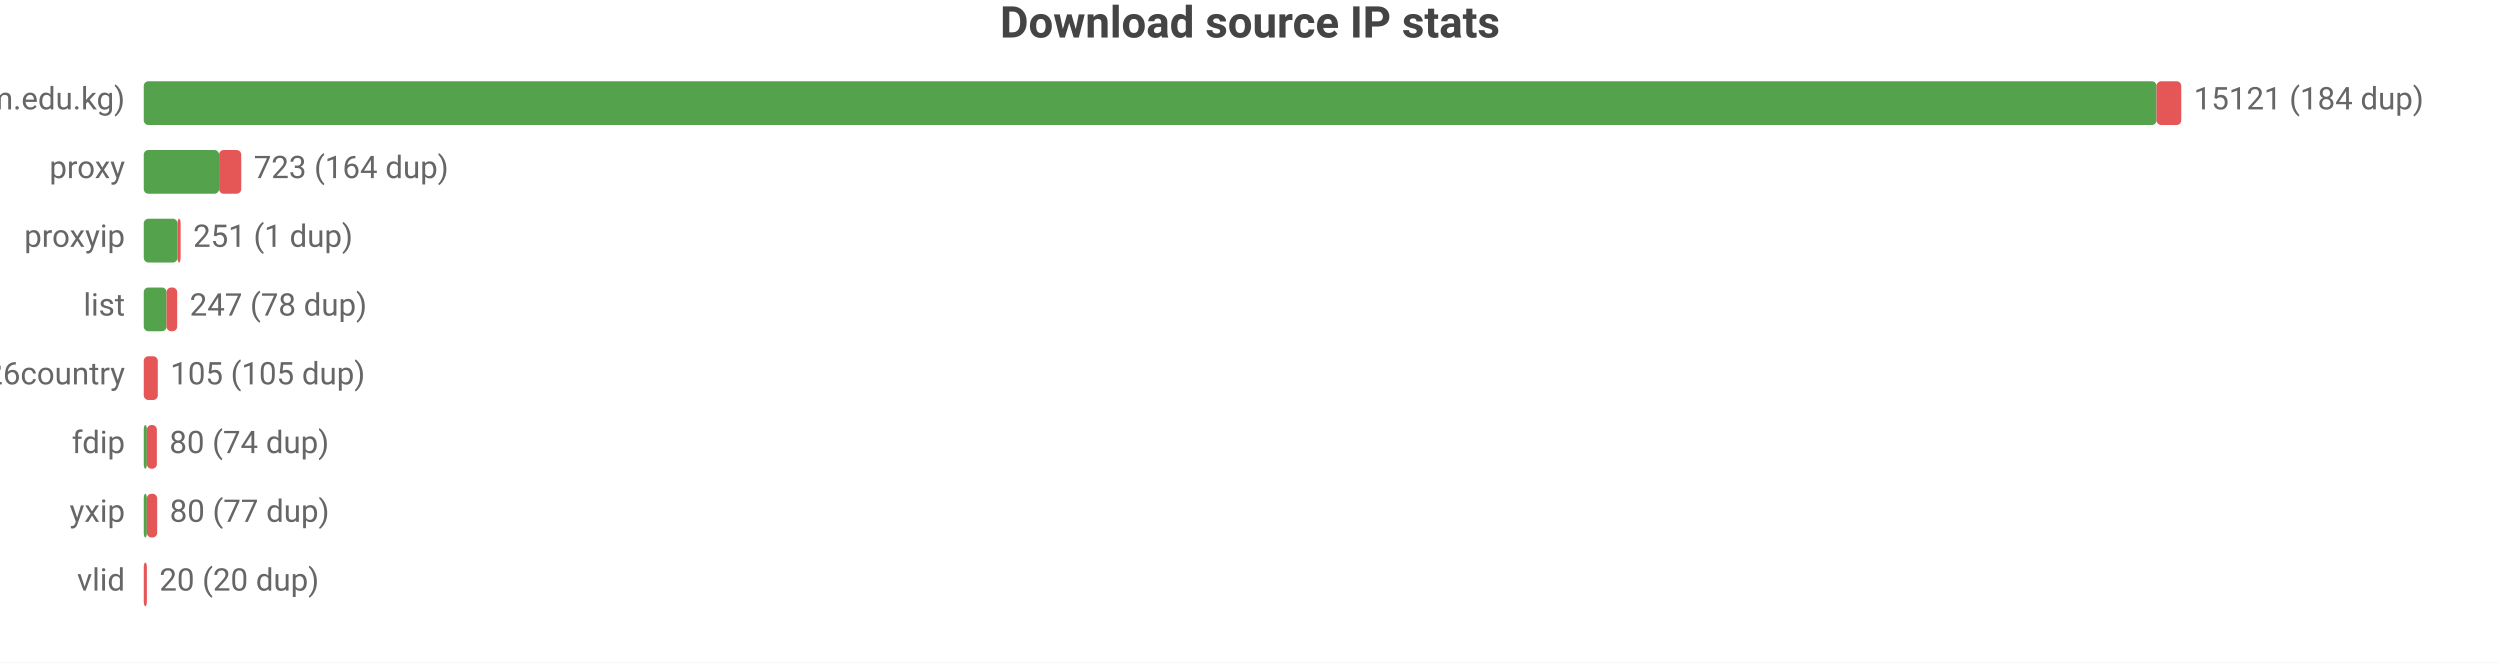
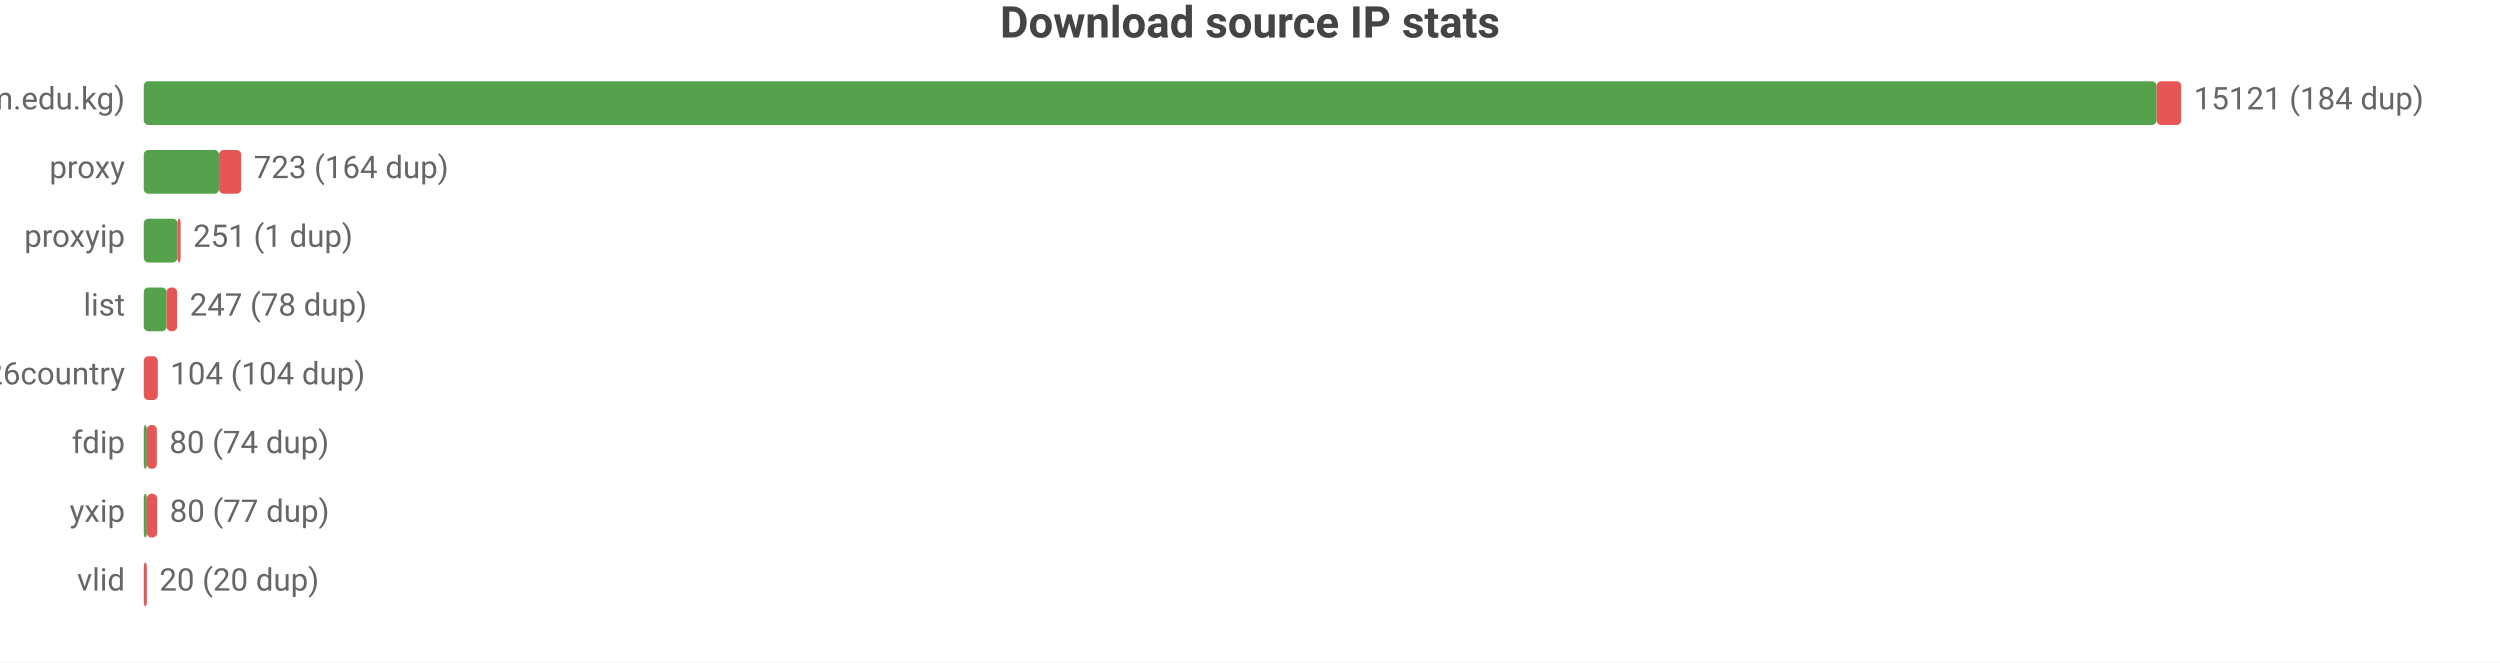
<svg xmlns="http://www.w3.org/2000/svg" width="800" height="212" viewBox="0 0 800 212">
  <rect width="800" height="212" fill="#ffffff" />
  <style>text{font-family:system-ui,-apple-system,'Segoe UI',Roboto,sans-serif}.g{stroke:#e8e8e8;stroke-width:1}.a{stroke:#999;stroke-width:1}.t{font-size:10px;fill:#666}.m{font-size:10px;text-anchor:middle;fill:#666}.e{font-size:10px;text-anchor:end;fill:#666}.l{font-size:11px;fill:#333}.tt{font-size:14px;font-weight:600;text-anchor:middle;fill:#444}.em{font-size:13px;text-anchor:middle;fill:#999}</style>
  <text class="tt" x="400.0" y="12">Download source IP stats</text>
  <text class="e" x="40" y="35">main (zip.cm.edu.kg)</text>
  <rect x="46" y="26" width="644.1" height="14" fill="#54a24b" rx="1.5" />
  <rect x="690.1" y="26" width="7.9" height="14" fill="#e45756" rx="1.5" />
  <text class="t" x="702" y="35">15121 (184 dup)</text>
  <text class="e" x="40" y="57">proxy</text>
  <rect x="46" y="48" width="24.1" height="14" fill="#54a24b" rx="1.5" />
  <rect x="70.1" y="48" width="7.1" height="14" fill="#e45756" rx="1.5" />
  <text class="t" x="81.2" y="57">723 (164 dup)</text>
  <text class="e" x="40" y="79">proxyip</text>
  <rect x="46" y="70" width="10.8" height="14" fill="#54a24b" rx="1.5" />
  <rect x="56.8" y="70" width="1" height="14" fill="#e45756" rx="1.5" />
  <text class="t" x="61.8" y="79">251 (1 dup)</text>
  <text class="e" x="40" y="101">list</text>
  <rect x="46" y="92" width="7.3" height="14" fill="#54a24b" rx="1.5" />
  <rect x="53.3" y="92" width="3.4" height="14" fill="#e45756" rx="1.5" />
  <text class="t" x="60.7" y="101">247 (78 dup)</text>
  <text class="e" x="40" y="123">bestproxy%26country</text>
  <rect x="46" y="114" width="4.5" height="14" fill="#e45756" rx="1.5" />
-   <text class="t" x="54.5" y="123">105 (105 dup)</text>
+   <text class="t" x="54.5" y="123">104 (104 dup)</text>
  <text class="e" x="40" y="145">fdip</text>
  <rect x="46" y="136" width="1" height="14" fill="#54a24b" rx="1.5" />
  <rect x="47" y="136" width="3.2" height="14" fill="#e45756" rx="1.5" />
  <text class="t" x="54.2" y="145">80 (74 dup)</text>
  <text class="e" x="40" y="167">yxip</text>
  <rect x="46" y="158" width="1" height="14" fill="#54a24b" rx="1.5" />
  <rect x="47" y="158" width="3.3" height="14" fill="#e45756" rx="1.5" />
  <text class="t" x="54.3" y="167">80 (77 dup)</text>
  <text class="e" x="40" y="189">vlid</text>
  <rect x="46" y="180" width="1" height="14" fill="#e45756" rx="1.5" />
  <text class="t" x="51" y="189">20 (20 dup)</text>
</svg>
